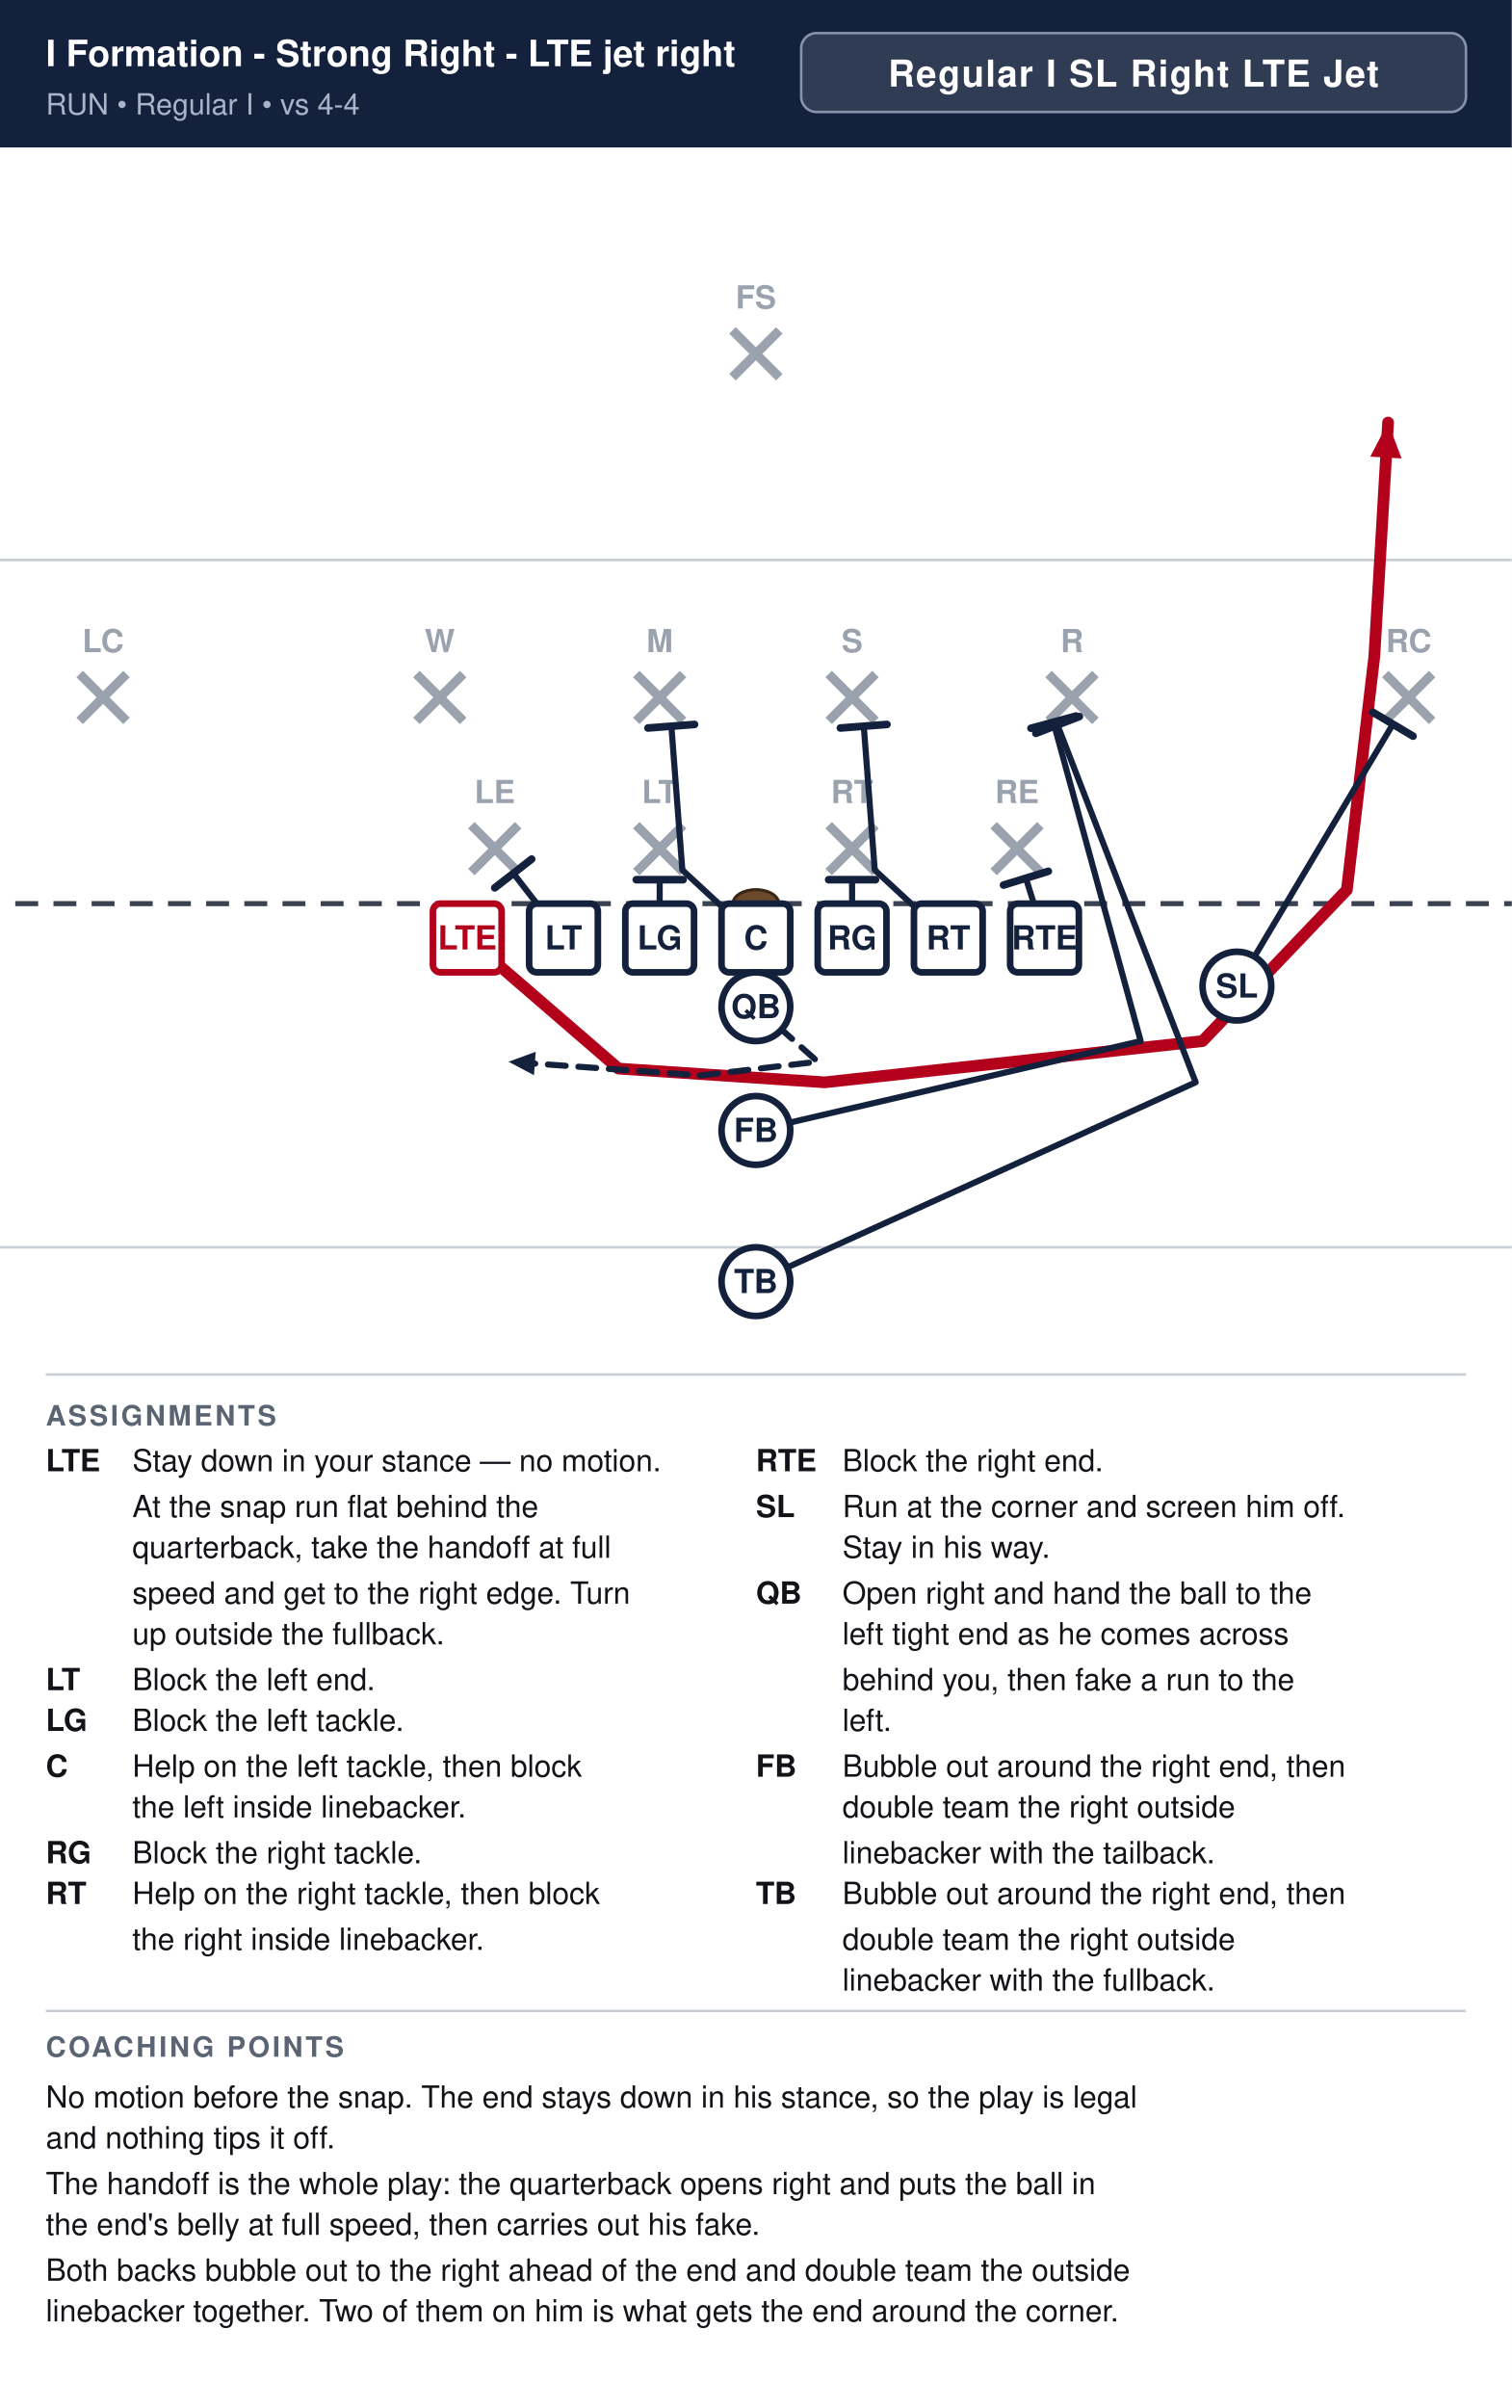
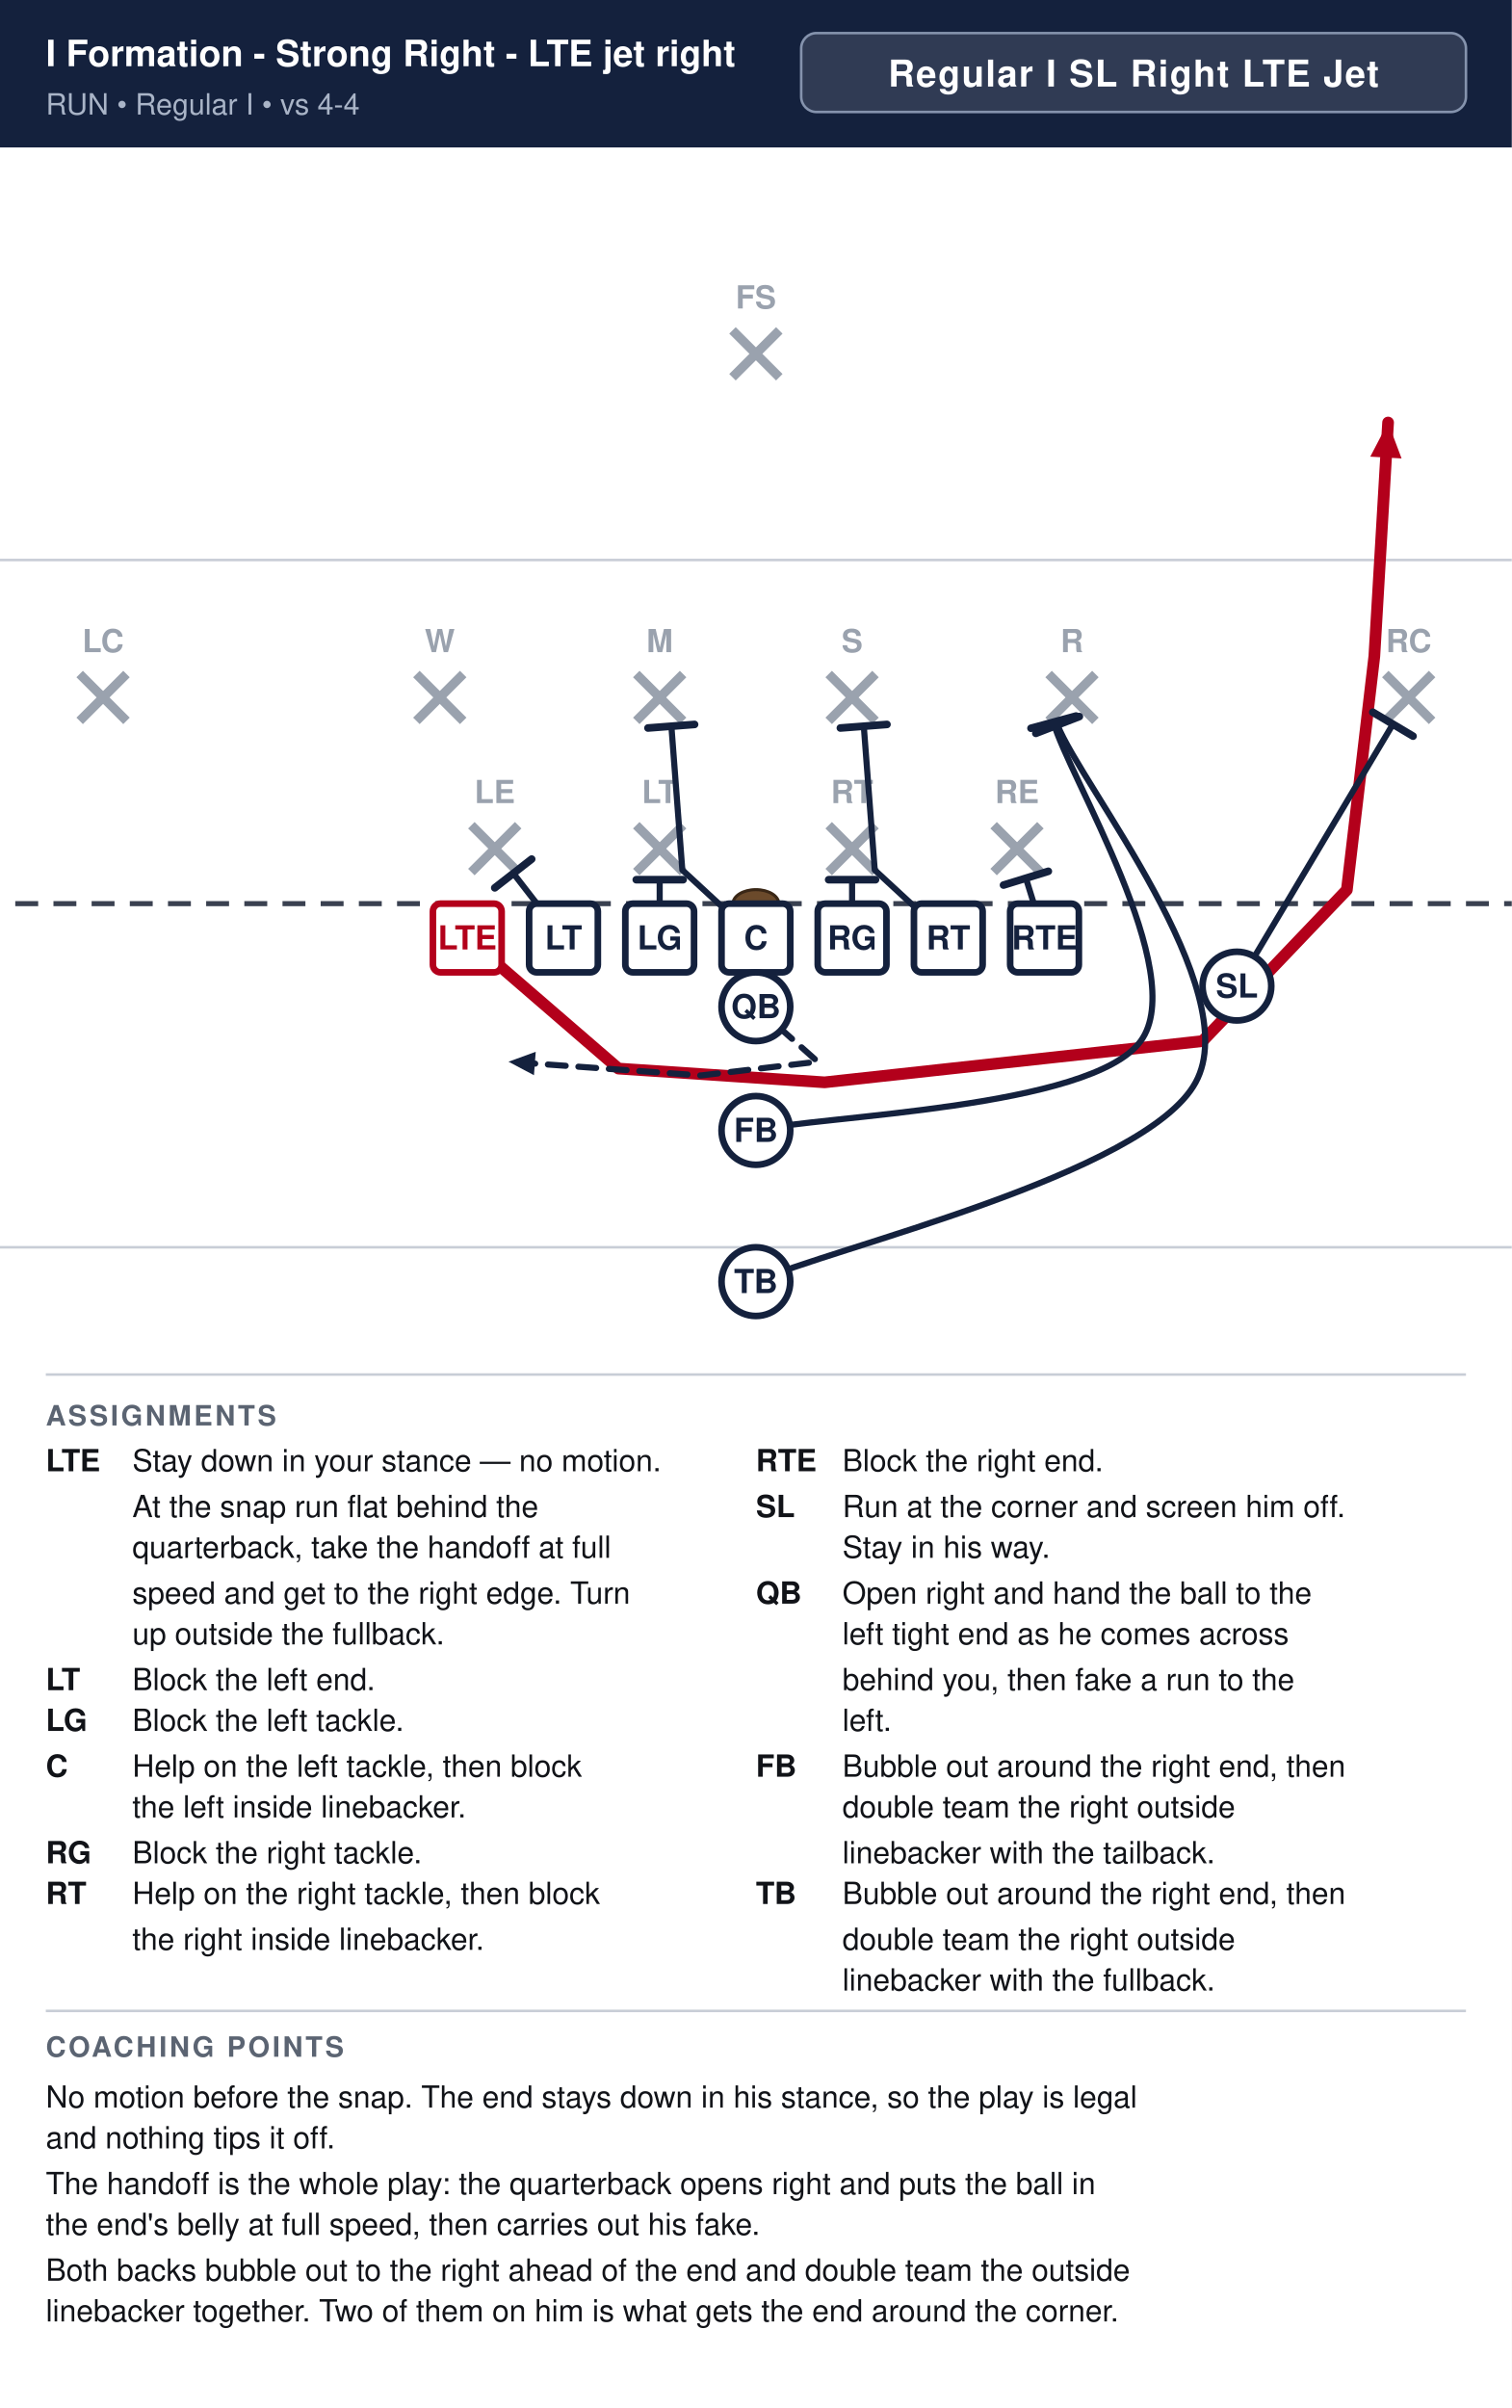
<svg xmlns="http://www.w3.org/2000/svg" width="594" height="946" viewBox="0 0 594 946" font-family="Segoe UI, Helvetica, Arial, sans-serif">
  <rect width="100%" height="100%" fill="#ffffff" />
  <rect x="0" y="0" width="594" height="58" fill="#14213d" />
  <text x="18" y="26" font-size="14.3" font-weight="700" fill="#ffffff">I Formation - Strong Right - LTE jet right</text>
  <text x="18" y="45" font-size="11.5" fill="#a9b4c7">RUN  •  Regular I  •  vs 4-4</text>
  <rect x="314.8" y="13" width="261.2" height="31" rx="6" fill="#ffffff" fill-opacity="0.12" stroke="#8593ad" stroke-width="1" />
  <text x="445.4" y="34" text-anchor="middle" font-size="14.5" font-weight="700" fill="#ffffff" letter-spacing="0.5">Regular I SL Right LTE Jet</text>
  <clipPath id="fieldclip">
    <rect x="0" y="58" width="594" height="472" />
  </clipPath>
  <g clip-path="url(#fieldclip)">
    <g transform="translate(-54.0,31.0)">
      <rect x="0" y="0" width="702" height="513" fill="#ffffff" />
      <line x1="0" y1="459.0" x2="702" y2="459.0" stroke="#c8cdd6" stroke-width="1" />
      <line x1="0" y1="189.0" x2="702" y2="189.0" stroke="#c8cdd6" stroke-width="1" />
      <line x1="0" y1="324.0" x2="702" y2="324.0" stroke="#3a4150" stroke-width="2" stroke-dasharray="9 6" />
      <ellipse cx="351.0" cy="324.0" rx="9" ry="5.5" fill="#6b4a2b" stroke="#3a2716" stroke-width="1.2" />
      <line x1="239.2" y1="293.2" x2="257.6" y2="311.6" stroke="#9aa2ae" stroke-width="3.6" />
      <line x1="257.6" y1="293.2" x2="239.2" y2="311.6" stroke="#9aa2ae" stroke-width="3.6" />
      <text x="248.4" y="284.5" text-anchor="middle" font-size="12.5" fill="#9aa2ae" font-weight="600">LE</text>
      <line x1="304.0" y1="293.2" x2="322.4" y2="311.6" stroke="#9aa2ae" stroke-width="3.6" />
      <line x1="322.4" y1="293.2" x2="304.0" y2="311.6" stroke="#9aa2ae" stroke-width="3.6" />
      <text x="313.2" y="284.5" text-anchor="middle" font-size="12.5" fill="#9aa2ae" font-weight="600">LT</text>
      <line x1="379.6" y1="293.2" x2="398.0" y2="311.6" stroke="#9aa2ae" stroke-width="3.6" />
      <line x1="398.0" y1="293.2" x2="379.6" y2="311.6" stroke="#9aa2ae" stroke-width="3.6" />
      <text x="388.8" y="284.5" text-anchor="middle" font-size="12.5" fill="#9aa2ae" font-weight="600">RT</text>
      <line x1="444.4" y1="293.2" x2="462.8" y2="311.6" stroke="#9aa2ae" stroke-width="3.6" />
      <line x1="462.8" y1="293.2" x2="444.4" y2="311.6" stroke="#9aa2ae" stroke-width="3.6" />
      <text x="453.6" y="284.5" text-anchor="middle" font-size="12.5" fill="#9aa2ae" font-weight="600">RE</text>
      <line x1="217.6" y1="233.8" x2="236.0" y2="252.2" stroke="#9aa2ae" stroke-width="3.6" />
      <line x1="236.0" y1="233.8" x2="217.6" y2="252.2" stroke="#9aa2ae" stroke-width="3.6" />
      <text x="226.8" y="225.2" text-anchor="middle" font-size="12.5" fill="#9aa2ae" font-weight="600">W</text>
      <line x1="304.0" y1="233.8" x2="322.4" y2="252.2" stroke="#9aa2ae" stroke-width="3.6" />
      <line x1="322.4" y1="233.8" x2="304.0" y2="252.2" stroke="#9aa2ae" stroke-width="3.6" />
      <text x="313.2" y="225.2" text-anchor="middle" font-size="12.5" fill="#9aa2ae" font-weight="600">M</text>
      <line x1="379.6" y1="233.8" x2="398.0" y2="252.2" stroke="#9aa2ae" stroke-width="3.6" />
      <line x1="398.0" y1="233.8" x2="379.6" y2="252.2" stroke="#9aa2ae" stroke-width="3.6" />
      <text x="388.8" y="225.2" text-anchor="middle" font-size="12.5" fill="#9aa2ae" font-weight="600">S</text>
      <line x1="466.0" y1="233.8" x2="484.4" y2="252.2" stroke="#9aa2ae" stroke-width="3.6" />
      <line x1="484.4" y1="233.8" x2="466.0" y2="252.2" stroke="#9aa2ae" stroke-width="3.6" />
      <text x="475.2" y="225.2" text-anchor="middle" font-size="12.5" fill="#9aa2ae" font-weight="600">R</text>
      <line x1="85.3" y1="233.8" x2="103.7" y2="252.2" stroke="#9aa2ae" stroke-width="3.6" />
      <line x1="103.7" y1="233.8" x2="85.3" y2="252.2" stroke="#9aa2ae" stroke-width="3.6" />
      <text x="94.5" y="225.2" text-anchor="middle" font-size="12.5" fill="#9aa2ae" font-weight="600">LC</text>
      <line x1="598.3" y1="233.8" x2="616.7" y2="252.2" stroke="#9aa2ae" stroke-width="3.6" />
      <line x1="616.7" y1="233.8" x2="598.3" y2="252.2" stroke="#9aa2ae" stroke-width="3.6" />
      <text x="607.5" y="225.2" text-anchor="middle" font-size="12.5" fill="#9aa2ae" font-weight="600">RC</text>
      <line x1="341.8" y1="98.8" x2="360.2" y2="117.2" stroke="#9aa2ae" stroke-width="3.6" />
      <line x1="360.2" y1="98.8" x2="341.8" y2="117.2" stroke="#9aa2ae" stroke-width="3.6" />
      <text x="351.0" y="90.2" text-anchor="middle" font-size="12.5" fill="#9aa2ae" font-weight="600">FS</text>
      <path d="M237.6,337.5 L297.0,388.8 L378.0,394.2 L526.5,378.0 L583.2,318.6 L594.0,226.8 L599.4,135.0" fill="none" stroke="#b3001b" stroke-width="4.6" stroke-linecap="round" stroke-linejoin="round" />
      <polygon points="599.4,135.0 604.7,149.1 592.4,148.4" fill="#b3001b" />
      <path d="M275.4,337.5 L255.7,312.1" fill="none" stroke="#14213d" stroke-width="2.4" stroke-linecap="round" stroke-linejoin="round" />
      <line x1="248.4" y1="317.8" x2="262.9" y2="306.5" stroke="#14213d" stroke-width="3.0" stroke-linecap="round" />
      <path d="M313.2,337.5 L313.2,314.6" fill="none" stroke="#14213d" stroke-width="2.4" stroke-linecap="round" stroke-linejoin="round" />
      <line x1="304.0" y1="314.6" x2="322.4" y2="314.6" stroke="#14213d" stroke-width="3.0" stroke-linecap="round" />
      <path d="M351.0,337.5 L322.1,310.8 L317.8,254.3" fill="none" stroke="#14213d" stroke-width="2.4" stroke-linecap="round" stroke-linejoin="round" />
      <line x1="308.6" y1="255.0" x2="326.9" y2="253.6" stroke="#14213d" stroke-width="3.0" stroke-linecap="round" />
      <path d="M388.8,337.5 L388.8,314.6" fill="none" stroke="#14213d" stroke-width="2.4" stroke-linecap="round" stroke-linejoin="round" />
      <line x1="379.6" y1="314.6" x2="398.0" y2="314.6" stroke="#14213d" stroke-width="3.0" stroke-linecap="round" />
      <path d="M426.6,337.5 L397.7,310.8 L393.4,254.3" fill="none" stroke="#14213d" stroke-width="2.4" stroke-linecap="round" stroke-linejoin="round" />
      <line x1="384.2" y1="255.0" x2="402.5" y2="253.6" stroke="#14213d" stroke-width="3.0" stroke-linecap="round" />
      <path d="M464.4,337.5 L457.1,314.0" fill="none" stroke="#14213d" stroke-width="2.4" stroke-linecap="round" stroke-linejoin="round" />
      <line x1="448.3" y1="316.7" x2="465.9" y2="311.3" stroke="#14213d" stroke-width="3.0" stroke-linecap="round" />
      <path d="M540.0,356.4 L601.3,253.5" fill="none" stroke="#14213d" stroke-width="2.4" stroke-linecap="round" stroke-linejoin="round" />
      <line x1="593.4" y1="248.8" x2="609.2" y2="258.2" stroke="#14213d" stroke-width="3.0" stroke-linecap="round" />
      <path d="M351.0,364.5 L375.3,386.1 L329.4,391.5 L253.8,386.1" fill="none" stroke="#14213d" stroke-width="2.4" stroke-linecap="round" stroke-linejoin="round" stroke-dasharray="7 5" />
      <polygon points="253.8,386.1 264.5,382.2 263.8,391.4" fill="#14213d" />
-       <path d="M351.0,413.1 L502.2,378.0 L467.9,252.7" fill="none" stroke="#14213d" stroke-width="2.4" stroke-linecap="round" stroke-linejoin="round" />
+       <path d="M351.0,413.1 C376.2,407.2 482.7,404.7 502.2,378.0 C521.7,351.3 473.6,273.6 467.9,252.7" fill="none" stroke="#14213d" stroke-width="2.4" stroke-linecap="round" stroke-linejoin="round" />
      <line x1="459.1" y1="255.1" x2="476.8" y2="250.3" stroke="#14213d" stroke-width="3.0" stroke-linecap="round" />
-       <path d="M351.0,472.5 L523.8,394.2 L469.5,253.8" fill="none" stroke="#14213d" stroke-width="2.4" stroke-linecap="round" stroke-linejoin="round" />
+       <path d="M351.0,472.5 C379.8,459.4 504.0,430.6 523.8,394.2 C543.6,357.8 478.6,277.2 469.5,253.8" fill="none" stroke="#14213d" stroke-width="2.4" stroke-linecap="round" stroke-linejoin="round" />
      <line x1="461.0" y1="257.1" x2="478.1" y2="250.5" stroke="#14213d" stroke-width="3.0" stroke-linecap="round" />
      <rect x="224.1" y="324.0" width="27.0" height="27.0" rx="3" fill="#ffffff" stroke="#b3001b" stroke-width="2.6" />
      <text x="237.6" y="342.0" text-anchor="middle" font-size="13" font-weight="700" fill="#b3001b">LTE</text>
      <rect x="261.9" y="324.0" width="27.0" height="27.0" rx="3" fill="#ffffff" stroke="#14213d" stroke-width="2.6" />
      <text x="275.4" y="342.0" text-anchor="middle" font-size="13" font-weight="700" fill="#14213d">LT</text>
      <rect x="299.7" y="324.0" width="27.0" height="27.0" rx="3" fill="#ffffff" stroke="#14213d" stroke-width="2.6" />
      <text x="313.2" y="342.0" text-anchor="middle" font-size="13" font-weight="700" fill="#14213d">LG</text>
      <rect x="337.5" y="324.0" width="27.0" height="27.0" rx="3" fill="#ffffff" stroke="#14213d" stroke-width="2.6" />
      <text x="351.0" y="342.0" text-anchor="middle" font-size="13" font-weight="700" fill="#14213d">C</text>
      <rect x="375.3" y="324.0" width="27.0" height="27.0" rx="3" fill="#ffffff" stroke="#14213d" stroke-width="2.6" />
      <text x="388.8" y="342.0" text-anchor="middle" font-size="13" font-weight="700" fill="#14213d">RG</text>
      <rect x="413.1" y="324.0" width="27.0" height="27.0" rx="3" fill="#ffffff" stroke="#14213d" stroke-width="2.6" />
      <text x="426.6" y="342.0" text-anchor="middle" font-size="13" font-weight="700" fill="#14213d">RT</text>
      <rect x="450.9" y="324.0" width="27.0" height="27.0" rx="3" fill="#ffffff" stroke="#14213d" stroke-width="2.6" />
      <text x="464.4" y="342.0" text-anchor="middle" font-size="13" font-weight="700" fill="#14213d">RTE</text>
      <circle cx="540.0" cy="356.4" r="13.5" fill="#ffffff" stroke="#14213d" stroke-width="2.6" />
      <text x="540.0" y="360.9" text-anchor="middle" font-size="13" font-weight="700" fill="#14213d">SL</text>
      <circle cx="351.0" cy="364.5" r="13.5" fill="#ffffff" stroke="#14213d" stroke-width="2.6" />
      <text x="351.0" y="369.0" text-anchor="middle" font-size="13" font-weight="700" fill="#14213d">QB</text>
      <circle cx="351.0" cy="413.1" r="13.5" fill="#ffffff" stroke="#14213d" stroke-width="2.6" />
      <text x="351.0" y="417.6" text-anchor="middle" font-size="13" font-weight="700" fill="#14213d">FB</text>
      <circle cx="351.0" cy="472.5" r="13.5" fill="#ffffff" stroke="#14213d" stroke-width="2.6" />
      <text x="351.0" y="477.0" text-anchor="middle" font-size="13" font-weight="700" fill="#14213d">TB</text>
    </g>
  </g>
  <line x1="18" y1="540" x2="576" y2="540" stroke="#c8cdd6" stroke-width="1" />
  <text x="18" y="560" font-size="11" font-weight="700" fill="#5b6472" letter-spacing="1">ASSIGNMENTS</text>
  <text x="18" y="578" font-size="12" font-weight="700" fill="#111318">LTE</text>
  <text x="52" y="578" font-size="12" fill="#111318">Stay down in your stance — no motion.</text>
  <text x="52" y="596" font-size="12" fill="#111318">At the snap run flat behind the</text>
  <text x="52" y="612" font-size="12" fill="#111318">quarterback, take the handoff at full</text>
  <text x="52" y="630" font-size="12" fill="#111318">speed and get to the right edge. Turn</text>
  <text x="52" y="646" font-size="12" fill="#111318">up outside the fullback.</text>
  <text x="18" y="664" font-size="12" font-weight="700" fill="#111318">LT</text>
  <text x="52" y="664" font-size="12" fill="#111318">Block the left end.</text>
  <text x="18" y="680" font-size="12" font-weight="700" fill="#111318">LG</text>
  <text x="52" y="680" font-size="12" fill="#111318">Block the left tackle.</text>
  <text x="18" y="698" font-size="12" font-weight="700" fill="#111318">C</text>
  <text x="52" y="698" font-size="12" fill="#111318">Help on the left tackle, then block</text>
  <text x="52" y="714" font-size="12" fill="#111318">the left inside linebacker.</text>
  <text x="18" y="732" font-size="12" font-weight="700" fill="#111318">RG</text>
  <text x="52" y="732" font-size="12" fill="#111318">Block the right tackle.</text>
  <text x="18" y="748" font-size="12" font-weight="700" fill="#111318">RT</text>
  <text x="52" y="748" font-size="12" fill="#111318">Help on the right tackle, then block</text>
  <text x="52" y="766" font-size="12" fill="#111318">the right inside linebacker.</text>
  <text x="297" y="578" font-size="12" font-weight="700" fill="#111318">RTE</text>
  <text x="331" y="578" font-size="12" fill="#111318">Block the right end.</text>
  <text x="297" y="596" font-size="12" font-weight="700" fill="#111318">SL</text>
  <text x="331" y="596" font-size="12" fill="#111318">Run at the corner and screen him off.</text>
  <text x="331" y="612" font-size="12" fill="#111318">Stay in his way.</text>
  <text x="297" y="630" font-size="12" font-weight="700" fill="#111318">QB</text>
  <text x="331" y="630" font-size="12" fill="#111318">Open right and hand the ball to the</text>
  <text x="331" y="646" font-size="12" fill="#111318">left tight end as he comes across</text>
  <text x="331" y="664" font-size="12" fill="#111318">behind you, then fake a run to the</text>
  <text x="331" y="680" font-size="12" fill="#111318">left.</text>
  <text x="297" y="698" font-size="12" font-weight="700" fill="#111318">FB</text>
  <text x="331" y="698" font-size="12" fill="#111318">Bubble out around the right end, then</text>
  <text x="331" y="714" font-size="12" fill="#111318">double team the right outside</text>
  <text x="331" y="732" font-size="12" fill="#111318">linebacker with the tailback.</text>
  <text x="297" y="748" font-size="12" font-weight="700" fill="#111318">TB</text>
  <text x="331" y="748" font-size="12" fill="#111318">Bubble out around the right end, then</text>
  <text x="331" y="766" font-size="12" fill="#111318">double team the right outside</text>
  <text x="331" y="782" font-size="12" fill="#111318">linebacker with the fullback.</text>
  <line x1="18" y1="790" x2="576" y2="790" stroke="#c8cdd6" stroke-width="1" />
  <text x="18" y="808" font-size="11" font-weight="700" fill="#5b6472" letter-spacing="1">COACHING POINTS</text>
  <text x="18" y="828" font-size="12" fill="#111318">No motion before the snap. The end stays down in his stance, so the play is legal</text>
  <text x="18" y="844" font-size="12" fill="#111318">and nothing tips it off.</text>
  <text x="18" y="862" font-size="12" fill="#111318">The handoff is the whole play: the quarterback opens right and puts the ball in</text>
  <text x="18" y="878" font-size="12" fill="#111318">the end's belly at full speed, then carries out his fake.</text>
  <text x="18" y="896" font-size="12" fill="#111318">Both backs bubble out to the right ahead of the end and double team the outside</text>
  <text x="18" y="912" font-size="12" fill="#111318">linebacker together. Two of them on him is what gets the end around the corner.</text>
</svg>
